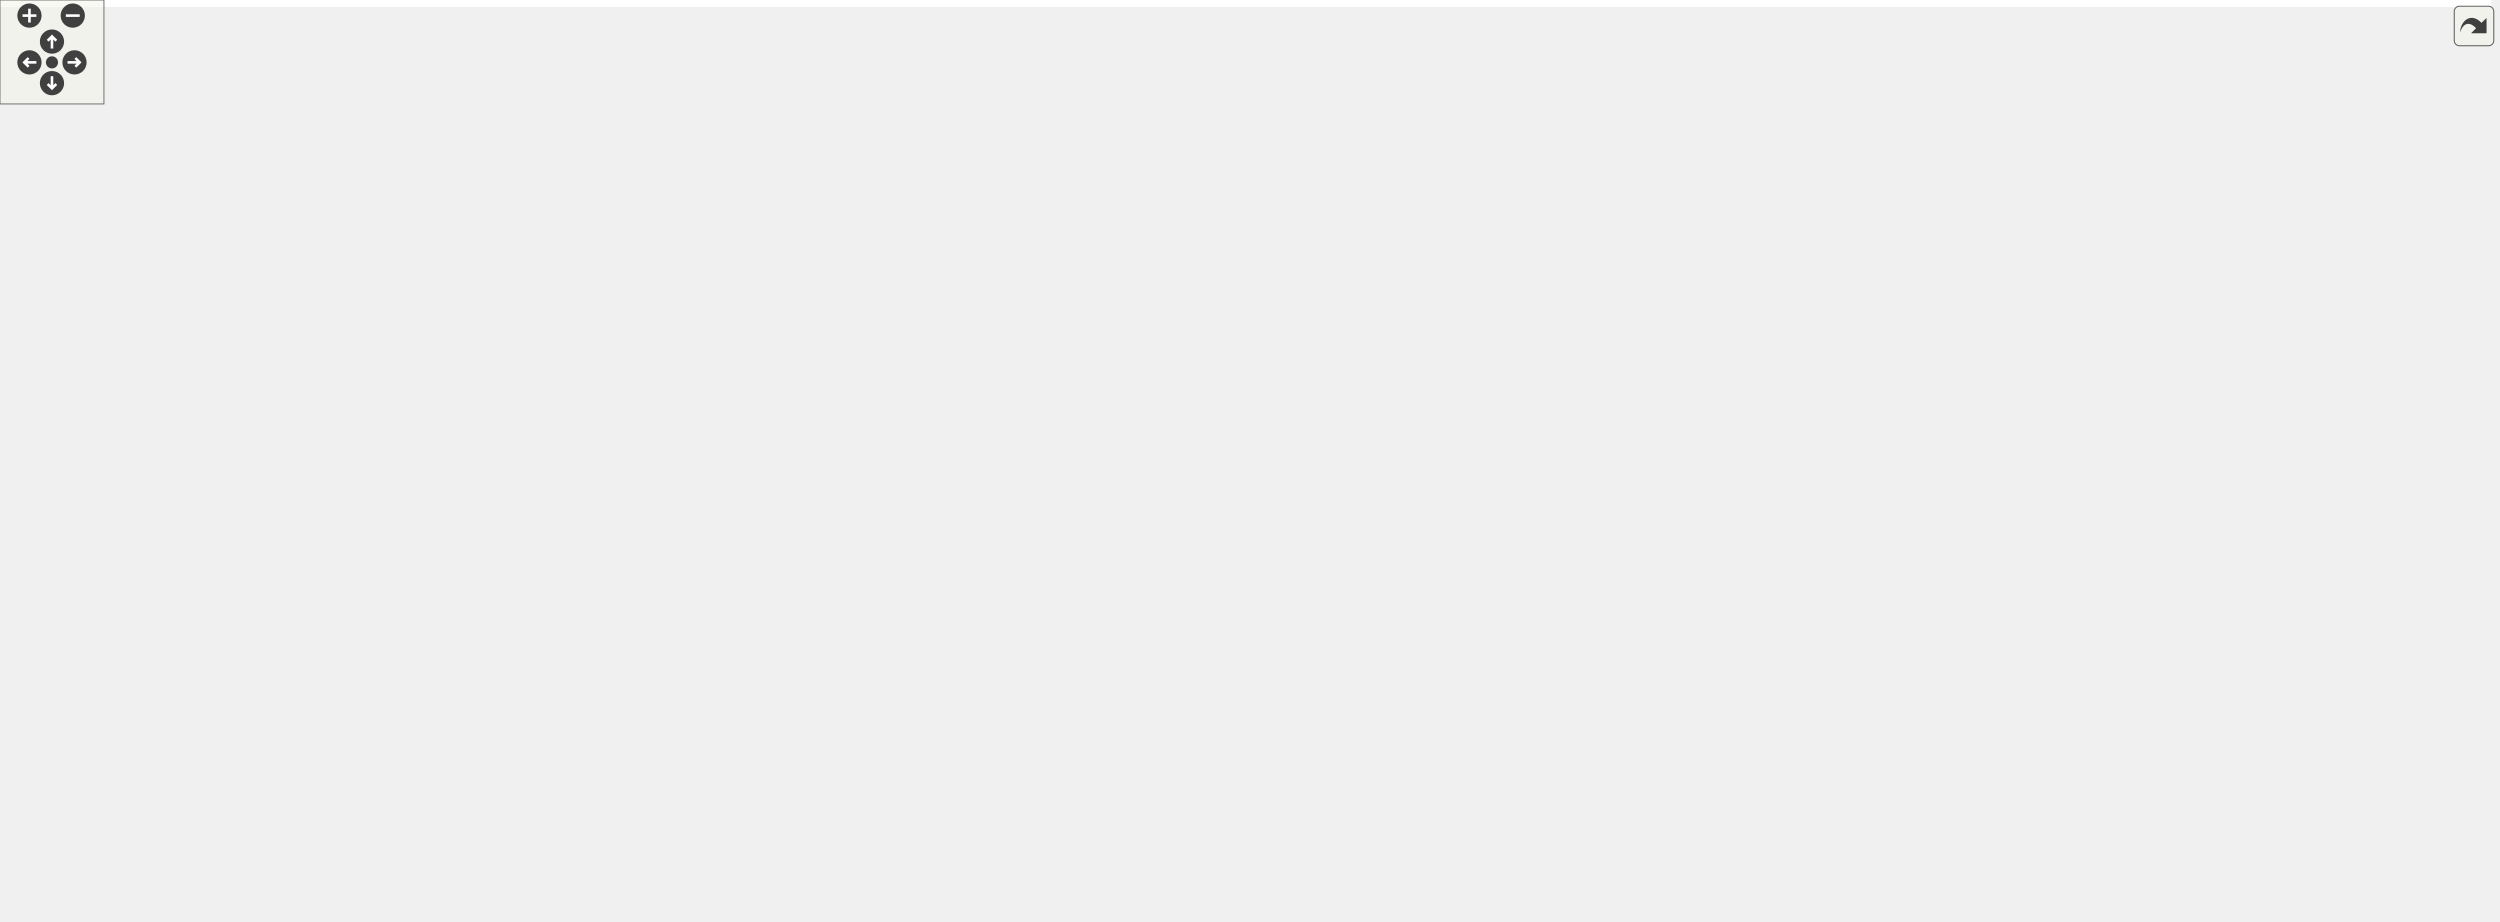
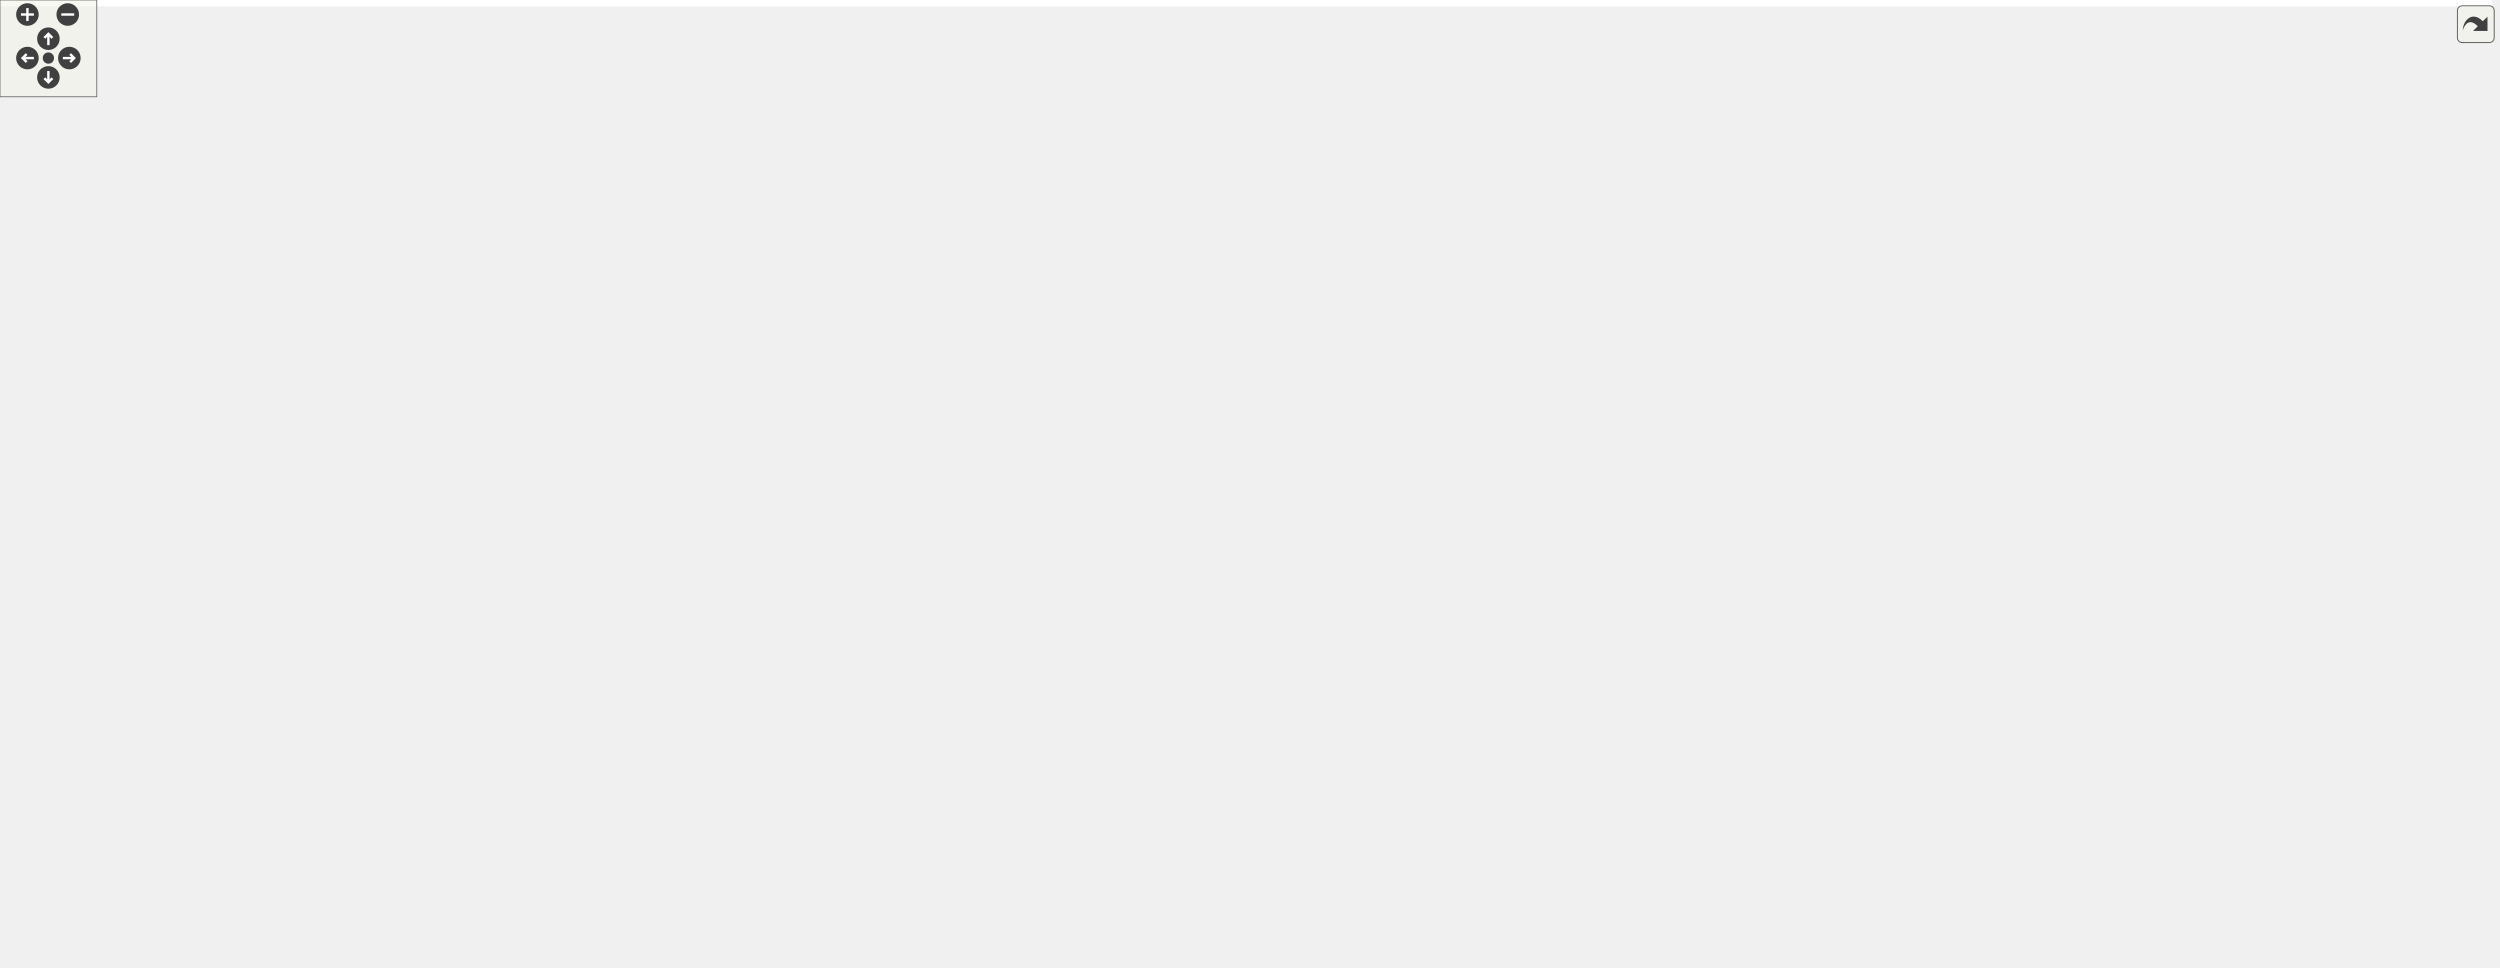
<svg xmlns="http://www.w3.org/2000/svg" xmlns:xlink="http://www.w3.org/1999/xlink" id="main" version="1.1" xml:space="preserve">
  <style type="text/css">
.edge:hover path { stroke: red; }
.edge:hover polygon { stroke: red; fill: red; }
</style>
  <defs>
    <circle id="rim" cx="0" cy="0" r="7" />
    <circle id="rim2" cx="0" cy="0" r="3.5" />
    <g id="zoomPlus">
      <use xlink:href="#rim" fill="#404040">
        <set attributeName="fill" to="#808080" begin="zoomplus.mouseover" end="zoomplus.mouseout" />
      </use>
      <path d="M-4,0h8M0,-4v8" fill="none" stroke="white" stroke-width="1.5" pointer-events="none" />
    </g>
    <g id="zoomMin">
      <use xlink:href="#rim" fill="#404040">
        <set attributeName="fill" to="#808080" begin="zoomminus.mouseover" end="zoomminus.mouseout" />
      </use>
      <path d="M-4,0h8" fill="none" stroke="white" stroke-width="1.5" pointer-events="none" />
    </g>
    <g id="dirArrow">
      <path fill="none" stroke="white" stroke-width="1.5" d="M0,-3.0v7 M-2.5,-0.5L0,-3.0L2.5,-0.5" />
    </g>
    <g id="resetDef">
      <use xlink:href="#rim2" fill="#404040">
        <set attributeName="fill" to="#808080" begin="reset.mouseover" end="reset.mouseout" />
      </use>
    </g>
  </defs>
  <svg id="graph" class="graph">
    <g id="viewport">
-       <polygon fill="#ffffff" stroke="transparent" points="-4,4 -4,-471 1438,-471 1438,4 -4,4" />
+       <polygon fill="#ffffff" stroke="transparent" points="-4,4 -4,-539 1545,-539 1545,4 -4,4" />
      <g id="node1" class="node">
-         <polygon fill="#bfbfbf" stroke="#000000" points="1278,-174 1278,-204 1434,-204 1434,-174 1278,-174" />
-         <text text-anchor="start" x="1286" y="-192" font-family="Helvetica,sans-Serif" font-size="10.00" fill="#000000">ChimeraTK::TransferElement</text>
-         <text text-anchor="middle" x="1356" y="-181" font-family="Helvetica,sans-Serif" font-size="10.00" fill="#000000">TestAccessor&lt; UserType &gt;</text>
+         <polygon fill="#bfbfbf" stroke="#000000" points="1385,-359 1385,-389 1541,-389 1541,-359 1385,-359" />
+         <text text-anchor="start" x="1393" y="-377" font-family="Helvetica,sans-Serif" font-size="10.00" fill="#000000">ChimeraTK::TransferElement</text>
+         <text text-anchor="middle" x="1463" y="-366" font-family="Helvetica,sans-Serif" font-size="10.00" fill="#000000">TestAccessor&lt; UserType &gt;</text>
      </g>
      <g id="node2" class="node">
        <g id="a_node2">
          <a xlink:href="class_chimera_t_k_1_1_n_d_register_accessor.html" target="_top" xlink:title="N-dimensional register accessor. ">
-             <polygon fill="#ffffff" stroke="#000000" points="939,-243 939,-273 1114,-273 1114,-243 939,-243" />
-             <text text-anchor="start" x="947" y="-261" font-family="Helvetica,sans-Serif" font-size="10.00" fill="#000000">ChimeraTK::NDRegisterAccessor</text>
-             <text text-anchor="middle" x="1026.5" y="-250" font-family="Helvetica,sans-Serif" font-size="10.00" fill="#000000">&lt; UserType &gt;</text>
+             <polygon fill="#ffffff" stroke="#000000" points="1173,-322 1173,-352 1348,-352 1348,-322 1173,-322" />
+             <text text-anchor="start" x="1181" y="-340" font-family="Helvetica,sans-Serif" font-size="10.00" fill="#000000">ChimeraTK::NDRegisterAccessor</text>
+             <text text-anchor="middle" x="1260.5" y="-329" font-family="Helvetica,sans-Serif" font-size="10.00" fill="#000000">&lt; UserType &gt;</text>
          </a>
        </g>
      </g>
      <g id="edge1" class="edge">
-         <path fill="none" stroke="#191970" d="M1124.248,-250.41C1166.459,-245.753 1216.124,-238.412 1260,-227 1281.858,-221.315 1305.456,-212.021 1323.785,-204.047" />
-         <polygon fill="#191970" stroke="#191970" points="1123.818,-246.936 1114.247,-251.478 1124.562,-253.896 1123.818,-246.936" />
+         <path fill="none" stroke="#191970" d="M1352.709,-353.848C1363.487,-355.817 1374.402,-357.812 1384.962,-359.741" />
+         <polygon fill="#191970" stroke="#191970" points="1353.331,-350.404 1342.864,-352.049 1352.072,-357.29 1353.331,-350.404" />
      </g>
      <g id="node3" class="node">
        <g id="a_node3">
          <a xlink:href="class_chimera_t_k_1_1_transfer_element.html" target="_top" xlink:title="Base class for register accessors which can be part of a TransferGroup. ">
-             <polygon fill="#ffffff" stroke="#000000" points="571,-325.5 571,-344.5 727,-344.5 727,-325.5 571,-325.5" />
-             <text text-anchor="middle" x="649" y="-332.5" font-family="Helvetica,sans-Serif" font-size="10.00" fill="#000000">ChimeraTK::TransferElement</text>
+             <polygon fill="#ffffff" stroke="#000000" points="816,-218.5 816,-237.5 972,-237.5 972,-218.5 816,-218.5" />
+             <text text-anchor="middle" x="894" y="-225.5" font-family="Helvetica,sans-Serif" font-size="10.00" fill="#000000">ChimeraTK::TransferElement</text>
          </a>
        </g>
      </g>
      <g id="edge2" class="edge">
-         <path fill="none" stroke="#191970" d="M705.856,-323.403C771.708,-309.971 880.384,-287.804 952.701,-273.053" />
-         <polygon fill="#191970" stroke="#191970" points="704.766,-320.053 695.668,-325.481 706.165,-326.912 704.766,-320.053" />
+         <path fill="none" stroke="#191970" d="M936.119,-240.527C1003.974,-260.707 1137.228,-300.338 1210.049,-321.995" />
+         <polygon fill="#191970" stroke="#191970" points="936.786,-237.073 926.203,-237.577 934.79,-243.783 936.786,-237.073" />
      </g>
      <g id="node4" class="node">
-         <polygon fill="#ffffff" stroke="#bfbfbf" points="189,-292 189,-322 359,-322 359,-292 189,-292" />
-         <text text-anchor="start" x="197" y="-310" font-family="Helvetica,sans-Serif" font-size="10.00" fill="#000000">boost::enable_shared</text>
-         <text text-anchor="middle" x="274" y="-299" font-family="Helvetica,sans-Serif" font-size="10.00" fill="#000000">_from_this&lt; TransferElement &gt;</text>
+         <polygon fill="#ffffff" stroke="#bfbfbf" points="431,-222 431,-252 601,-252 601,-222 431,-222" />
+         <text text-anchor="start" x="439" y="-240" font-family="Helvetica,sans-Serif" font-size="10.00" fill="#000000">boost::enable_shared</text>
+         <text text-anchor="middle" x="516" y="-229" font-family="Helvetica,sans-Serif" font-size="10.00" fill="#000000">_from_this&lt; TransferElement &gt;</text>
      </g>
      <g id="edge3" class="edge">
-         <path fill="none" stroke="#191970" d="M369.344,-314.119C431.772,-318.78 512.341,-324.796 570.953,-329.173" />
-         <polygon fill="#191970" stroke="#191970" points="369.326,-310.608 359.093,-313.354 368.805,-317.589 369.326,-310.608" />
+         <path fill="none" stroke="#191970" d="M611.236,-239.961C665.919,-241.004 735.862,-241.228 798,-238 803.857,-237.696 809.907,-237.288 815.987,-236.81" />
+         <polygon fill="#191970" stroke="#191970" points="611.277,-236.461 601.208,-239.757 611.135,-243.459 611.277,-236.461" />
      </g>
      <g id="node5" class="node">
        <g id="a_node5">
          <a xlink:href="class_chimera_t_k_1_1_version_number.html" target="_top" xlink:title="Class for generating and holding version numbers without exposing a numeric representation. ">
-             <polygon fill="#ffffff" stroke="#000000" points="198,-444.5 198,-463.5 350,-463.5 350,-444.5 198,-444.5" />
-             <text text-anchor="middle" x="274" y="-451.5" font-family="Helvetica,sans-Serif" font-size="10.00" fill="#000000">ChimeraTK::VersionNumber</text>
-           </a>
-         </g>
-       </g>
-       <g id="edge12" class="edge">
-         <path fill="none" stroke="#9a32cd" stroke-dasharray="5,2" d="M360.303,-459.706C415.647,-461.885 488.879,-462.012 553,-453 876.375,-407.55 963.426,-389.677 1260,-253 1288.743,-239.754 1318.575,-218.479 1337.203,-204.132" />
-         <polygon fill="#9a32cd" stroke="#9a32cd" points="360.323,-456.204 350.184,-459.277 360.027,-463.197 360.323,-456.204" />
-         <text text-anchor="middle" x="833" y="-459" font-family="Helvetica,sans-Serif" font-size="10.00" fill="#000000"> _setPostReadVersion</text>
-         <text text-anchor="middle" x="833" y="-448" font-family="Helvetica,sans-Serif" font-size="10.00" fill="#000000">_writeTransfer_version</text>
-         <text text-anchor="middle" x="833" y="-437" font-family="Helvetica,sans-Serif" font-size="10.00" fill="#000000">_preWrite_version</text>
-         <text text-anchor="middle" x="833" y="-426" font-family="Helvetica,sans-Serif" font-size="10.00" fill="#000000">_postWrite_version</text>
+             <polygon fill="#ffffff" stroke="#000000" points="440,-309.5 440,-328.5 592,-328.5 592,-309.5 440,-309.5" />
+             <text text-anchor="middle" x="516" y="-316.5" font-family="Helvetica,sans-Serif" font-size="10.00" fill="#000000">ChimeraTK::VersionNumber</text>
+           </a>
+         </g>
+       </g>
+       <g id="edge14" class="edge">
+         <path fill="none" stroke="#9a32cd" stroke-dasharray="5,2" d="M574.444,-332.315C585.554,-337.212 596.144,-343.892 604,-353 627.803,-380.598 594.588,-408.984 622,-433 800.52,-589.403 918.363,-484.282 1155,-466 1241.55,-459.313 1265.718,-463.664 1348,-436 1382.184,-424.507 1418.267,-403.374 1440.704,-389.008" />
+         <polygon fill="#9a32cd" stroke="#9a32cd" points="575.626,-329.019 565.039,-328.608 573.059,-335.531 575.626,-329.019" />
+         <text text-anchor="middle" x="1072.5" y="-527" font-family="Helvetica,sans-Serif" font-size="10.00" fill="#000000"> _setPostReadVersion</text>
+         <text text-anchor="middle" x="1072.5" y="-516" font-family="Helvetica,sans-Serif" font-size="10.00" fill="#000000">_writeTransfer_version</text>
+         <text text-anchor="middle" x="1072.5" y="-505" font-family="Helvetica,sans-Serif" font-size="10.00" fill="#000000">_preWrite_version</text>
+         <text text-anchor="middle" x="1072.5" y="-494" font-family="Helvetica,sans-Serif" font-size="10.00" fill="#000000">_postWrite_version</text>
      </g>
      <g id="edge4" class="edge">
-         <path fill="none" stroke="#9a32cd" stroke-dasharray="5,2" d="M360.172,-443.796C440.472,-434.196 548.542,-421 553,-419 591.996,-401.501 626.757,-362.644 641.505,-344.578" />
-         <polygon fill="#9a32cd" stroke="#9a32cd" points="359.546,-440.346 350.031,-445.007 360.376,-447.296 359.546,-440.346" />
-         <text text-anchor="middle" x="465" y="-444" font-family="Helvetica,sans-Serif" font-size="10.00" fill="#000000"> _versionNumber</text>
+         <path fill="none" stroke="#9a32cd" stroke-dasharray="5,2" d="M578.342,-307.212C587.036,-305.084 595.795,-302.678 604,-300 612.323,-297.284 613.685,-294.738 622,-292 698.099,-266.938 720.109,-271.765 798,-253 818.092,-248.159 840.442,-242.364 858.518,-237.572" />
+         <polygon fill="#9a32cd" stroke="#9a32cd" points="577.528,-303.808 568.589,-309.495 579.123,-310.623 577.528,-303.808" />
+         <text text-anchor="middle" x="710" y="-295" font-family="Helvetica,sans-Serif" font-size="10.00" fill="#000000"> _versionNumber</text>
      </g>
      <g id="node6" class="node">
        <g id="a_node6">
          <a xlink:href="class_chimera_t_k_1_1_transfer_element_i_d.html" target="_top" xlink:title="Simple class holding a unique ID for a TransferElement. ">
-             <polygon fill="#ffffff" stroke="#000000" points="190.5,-79.5 190.5,-98.5 357.5,-98.5 357.5,-79.5 190.5,-79.5" />
-             <text text-anchor="middle" x="274" y="-86.5" font-family="Helvetica,sans-Serif" font-size="10.00" fill="#000000">ChimeraTK::TransferElementID</text>
+             <polygon fill="#ffffff" stroke="#000000" points="432.5,-94.5 432.5,-113.5 599.5,-113.5 599.5,-94.5 432.5,-94.5" />
+             <text text-anchor="middle" x="516" y="-101.5" font-family="Helvetica,sans-Serif" font-size="10.00" fill="#000000">ChimeraTK::TransferElementID</text>
          </a>
        </g>
      </g>
      <g id="edge5" class="edge">
-         <path fill="none" stroke="#9a32cd" stroke-dasharray="5,2" d="M336.521,-102.518C345.143,-106.827 353.062,-112.508 359,-120 400.709,-172.619 330.843,-221.236 377,-270 431.6,-327.684 476.19,-280.783 553,-301 578.135,-307.616 606.058,-317.844 625.279,-325.355" />
-         <polygon fill="#9a32cd" stroke="#9a32cd" points="337.9,-99.301 327.335,-98.506 335.098,-105.716 337.9,-99.301" />
-         <text text-anchor="middle" x="465" y="-304" font-family="Helvetica,sans-Serif" font-size="10.00" fill="#000000"> _id</text>
-       </g>
-       <g id="node14" class="node">
-         <polygon fill="#ffffff" stroke="#bfbfbf" points="587,-98 587,-128 711,-128 711,-98 587,-98" />
-         <text text-anchor="start" x="595" y="-116" font-family="Helvetica,sans-Serif" font-size="10.00" fill="#000000">std::list&lt; ChimeraTK</text>
-         <text text-anchor="middle" x="649" y="-105" font-family="Helvetica,sans-Serif" font-size="10.00" fill="#000000">::TransferElementID &gt;</text>
-       </g>
-       <g id="edge16" class="edge">
-         <path fill="none" stroke="#9a32cd" stroke-dasharray="5,2" d="M367.929,-83.945C422.202,-82.369 491.666,-82.644 553,-90 567.038,-91.684 581.999,-94.671 595.829,-97.947" />
-         <polygon fill="#9a32cd" stroke="#9a32cd" points="367.515,-80.456 357.631,-84.272 367.737,-87.453 367.515,-80.456" />
-         <text text-anchor="middle" x="465" y="-93" font-family="Helvetica,sans-Serif" font-size="10.00" fill="#000000"> elements</text>
-       </g>
-       <g id="node17" class="node">
-         <polygon fill="#ffffff" stroke="#bfbfbf" points="964.5,-41 964.5,-71 1088.5,-71 1088.5,-41 964.5,-41" />
-         <text text-anchor="start" x="972.5" y="-59" font-family="Helvetica,sans-Serif" font-size="10.00" fill="#000000">std::set&lt; ChimeraTK</text>
-         <text text-anchor="middle" x="1026.5" y="-48" font-family="Helvetica,sans-Serif" font-size="10.00" fill="#000000">::TransferElementID &gt;</text>
-       </g>
-       <g id="edge22" class="edge">
-         <path fill="none" stroke="#9a32cd" stroke-dasharray="5,2" d="M367.76,-80.607C370.876,-80.392 373.963,-80.189 377,-80 592.386,-66.619 848.45,-59.836 964.204,-57.261" />
-         <polygon fill="#9a32cd" stroke="#9a32cd" points="367.454,-77.12 357.731,-81.33 367.957,-84.102 367.454,-77.12" />
-         <text text-anchor="middle" x="649" y="-73" font-family="Helvetica,sans-Serif" font-size="10.00" fill="#000000"> keys</text>
+         <path fill="none" stroke="#9a32cd" stroke-dasharray="5,2" d="M609.564,-113.525C688.271,-121.762 789.37,-132.963 798,-137 838.77,-156.073 873.384,-199.283 887.37,-218.49" />
+         <polygon fill="#9a32cd" stroke="#9a32cd" points="609.906,-110.042 599.597,-112.485 609.18,-117.004 609.906,-110.042" />
+         <text text-anchor="middle" x="710" y="-140" font-family="Helvetica,sans-Serif" font-size="10.00" fill="#000000"> _id</text>
+       </g>
+       <g id="node15" class="node">
+         <polygon fill="#ffffff" stroke="#bfbfbf" points="832,-19 832,-49 956,-49 956,-19 832,-19" />
+         <text text-anchor="start" x="840" y="-37" font-family="Helvetica,sans-Serif" font-size="10.00" fill="#000000">std::list&lt; ChimeraTK</text>
+         <text text-anchor="middle" x="894" y="-26" font-family="Helvetica,sans-Serif" font-size="10.00" fill="#000000">::TransferElementID &gt;</text>
+       </g>
+       <g id="edge18" class="edge">
+         <path fill="none" stroke="#9a32cd" stroke-dasharray="5,2" d="M594.745,-90.394C597.966,-88.787 601.069,-86.996 604,-85 615.922,-76.884 609.596,-65.358 622,-58 685.91,-20.089 773.533,-19.606 831.868,-24.93" />
+         <polygon fill="#9a32cd" stroke="#9a32cd" points="593.177,-87.259 585.399,-94.453 595.966,-93.68 593.177,-87.259" />
+         <text text-anchor="middle" x="710" y="-61" font-family="Helvetica,sans-Serif" font-size="10.00" fill="#000000"> elements</text>
+       </g>
+       <g id="node18" class="node">
+         <polygon fill="#ffffff" stroke="#bfbfbf" points="832,-87 832,-117 956,-117 956,-87 832,-87" />
+         <text text-anchor="start" x="840" y="-105" font-family="Helvetica,sans-Serif" font-size="10.00" fill="#000000">std::set&lt; ChimeraTK</text>
+         <text text-anchor="middle" x="894" y="-94" font-family="Helvetica,sans-Serif" font-size="10.00" fill="#000000">::TransferElementID &gt;</text>
+       </g>
+       <g id="edge24" class="edge">
+         <path fill="none" stroke="#9a32cd" stroke-dasharray="5,2" d="M609.865,-103.086C613.965,-103.055 618.025,-103.026 622,-103 694.013,-102.528 776.752,-102.263 831.883,-102.127" />
+         <polygon fill="#9a32cd" stroke="#9a32cd" points="609.583,-99.588 599.611,-103.166 609.638,-106.588 609.583,-99.588" />
+         <text text-anchor="middle" x="710" y="-106" font-family="Helvetica,sans-Serif" font-size="10.00" fill="#000000"> keys</text>
      </g>
      <g id="node7" class="node">
        <g id="a_node7">
          <a xlink:href="class_chimera_t_k_1_1_access_mode_flags.html" target="_top" xlink:title="Set of AccessMode flags with additional functionality for an easier handling. ">
-             <polygon fill="#ffffff" stroke="#000000" points="193,-341.5 193,-360.5 355,-360.5 355,-341.5 193,-341.5" />
-             <text text-anchor="middle" x="274" y="-348.5" font-family="Helvetica,sans-Serif" font-size="10.00" fill="#000000">ChimeraTK::AccessModeFlags</text>
+             <polygon fill="#ffffff" stroke="#000000" points="435,-145.5 435,-164.5 597,-164.5 597,-145.5 435,-145.5" />
+             <text text-anchor="middle" x="516" y="-152.5" font-family="Helvetica,sans-Serif" font-size="10.00" fill="#000000">ChimeraTK::AccessModeFlags</text>
          </a>
        </g>
      </g>
      <g id="edge6" class="edge">
-         <path fill="none" stroke="#9a32cd" stroke-dasharray="5,2" d="M365.688,-347.088C428.616,-344.403 511.231,-340.878 570.997,-338.328" />
-         <polygon fill="#9a32cd" stroke="#9a32cd" points="365.211,-343.605 355.369,-347.528 365.51,-350.599 365.211,-343.605" />
-         <text text-anchor="middle" x="465" y="-350" font-family="Helvetica,sans-Serif" font-size="10.00" fill="#000000"> _accessModeFlags</text>
+         <path fill="none" stroke="#9a32cd" stroke-dasharray="5,2" d="M607.527,-151.6C663.586,-151.927 736.191,-156.715 798,-175 830.13,-184.505 863.457,-205.991 881.148,-218.492" />
+         <polygon fill="#9a32cd" stroke="#9a32cd" points="607.262,-148.1 597.258,-151.589 607.254,-155.1 607.262,-148.1" />
+         <text text-anchor="middle" x="710" y="-178" font-family="Helvetica,sans-Serif" font-size="10.00" fill="#000000"> _accessModeFlags</text>
      </g>
      <g id="node8" class="node">
        <g id="a_node8">
          <a xlink:title="STL class. ">
-             <polygon fill="#ffffff" stroke="#bfbfbf" points="241.5,-379.5 241.5,-398.5 306.5,-398.5 306.5,-379.5 241.5,-379.5" />
-             <text text-anchor="middle" x="274" y="-386.5" font-family="Helvetica,sans-Serif" font-size="10.00" fill="#000000">std::string</text>
+             <polygon fill="#ffffff" stroke="#bfbfbf" points="483.5,-183.5 483.5,-202.5 548.5,-202.5 548.5,-183.5 483.5,-183.5" />
+             <text text-anchor="middle" x="516" y="-190.5" font-family="Helvetica,sans-Serif" font-size="10.00" fill="#000000">std::string</text>
          </a>
        </g>
      </g>
      <g id="edge7" class="edge">
-         <path fill="none" stroke="#9a32cd" stroke-dasharray="5,2" d="M317.006,-387.211C372.09,-384.378 470.32,-377.5 553,-362 575.973,-357.693 601.413,-350.42 620.33,-344.507" />
-         <polygon fill="#9a32cd" stroke="#9a32cd" points="316.724,-383.721 306.909,-387.709 317.07,-390.712 316.724,-383.721" />
-         <text text-anchor="middle" x="465" y="-409" font-family="Helvetica,sans-Serif" font-size="10.00" fill="#000000"> _description</text>
-         <text text-anchor="middle" x="465" y="-398" font-family="Helvetica,sans-Serif" font-size="10.00" fill="#000000">_name</text>
-         <text text-anchor="middle" x="465" y="-387" font-family="Helvetica,sans-Serif" font-size="10.00" fill="#000000">_unit</text>
+         <path fill="none" stroke="#9a32cd" stroke-dasharray="5,2" d="M558.976,-190.962C614.522,-189.071 714.076,-188.208 798,-201 821.62,-204.6 847.671,-212.165 866.668,-218.374" />
+         <polygon fill="#9a32cd" stroke="#9a32cd" points="558.664,-187.471 548.8,-191.337 558.922,-194.466 558.664,-187.471" />
+         <text text-anchor="middle" x="710" y="-226" font-family="Helvetica,sans-Serif" font-size="10.00" fill="#000000"> _description</text>
+         <text text-anchor="middle" x="710" y="-215" font-family="Helvetica,sans-Serif" font-size="10.00" fill="#000000">_name</text>
+         <text text-anchor="middle" x="710" y="-204" font-family="Helvetica,sans-Serif" font-size="10.00" fill="#000000">_unit</text>
      </g>
      <g id="node9" class="node">
        <g id="a_node9">
          <a xlink:title="STL class. ">
-             <polygon fill="#ffffff" stroke="#bfbfbf" points="0,-374 0,-404 104,-404 104,-374 0,-374" />
-             <text text-anchor="start" x="8" y="-392" font-family="Helvetica,sans-Serif" font-size="10.00" fill="#000000">std::basic_string&lt;</text>
-             <text text-anchor="middle" x="52" y="-381" font-family="Helvetica,sans-Serif" font-size="10.00" fill="#000000"> char &gt;</text>
+             <polygon fill="#ffffff" stroke="#bfbfbf" points="114,-178 114,-208 218,-208 218,-178 114,-178" />
+             <text text-anchor="start" x="122" y="-196" font-family="Helvetica,sans-Serif" font-size="10.00" fill="#000000">std::basic_string&lt;</text>
+             <text text-anchor="middle" x="166" y="-185" font-family="Helvetica,sans-Serif" font-size="10.00" fill="#000000"> char &gt;</text>
          </a>
        </g>
      </g>
      <g id="edge8" class="edge">
-         <path fill="none" stroke="#191970" d="M114.269,-389C155.489,-389 207.894,-389 241.203,-389" />
-         <polygon fill="#191970" stroke="#191970" points="114.049,-385.5 104.049,-389 114.049,-392.5 114.049,-385.5" />
+         <path fill="none" stroke="#191970" d="M228.214,-193C302.778,-193 424.934,-193 483.151,-193" />
+         <polygon fill="#191970" stroke="#191970" points="228.021,-189.5 218.021,-193 228.021,-196.5 228.021,-189.5" />
      </g>
      <g id="node10" class="node">
-         <polygon fill="#ffffff" stroke="#bfbfbf" points="583.5,-243 583.5,-273 714.5,-273 714.5,-243 583.5,-243" />
-         <text text-anchor="start" x="591.5" y="-261" font-family="Helvetica,sans-Serif" font-size="10.00" fill="#000000">std::vector&lt; std::vector</text>
-         <text text-anchor="middle" x="649" y="-250" font-family="Helvetica,sans-Serif" font-size="10.00" fill="#000000">&lt; UserType &gt; &gt;</text>
+         <polygon fill="#ffffff" stroke="#bfbfbf" points="828.5,-322 828.5,-352 959.5,-352 959.5,-322 828.5,-322" />
+         <text text-anchor="start" x="836.5" y="-340" font-family="Helvetica,sans-Serif" font-size="10.00" fill="#000000">std::vector&lt; std::vector</text>
+         <text text-anchor="middle" x="894" y="-329" font-family="Helvetica,sans-Serif" font-size="10.00" fill="#000000">&lt; UserType &gt; &gt;</text>
      </g>
      <g id="edge9" class="edge">
-         <path fill="none" stroke="#9a32cd" stroke-dasharray="5,2" d="M724.835,-258C786.66,-258 874.041,-258 938.856,-258" />
-         <polygon fill="#9a32cd" stroke="#9a32cd" points="724.755,-254.5 714.755,-258 724.755,-261.5 724.755,-254.5" />
-         <text text-anchor="middle" x="833" y="-261" font-family="Helvetica,sans-Serif" font-size="10.00" fill="#000000"> buffer_2D</text>
+         <path fill="none" stroke="#9a32cd" stroke-dasharray="5,2" d="M969.534,-337C1028.608,-337 1110.835,-337 1172.812,-337" />
+         <polygon fill="#9a32cd" stroke="#9a32cd" points="969.523,-333.5 959.523,-337 969.523,-340.5 969.523,-333.5" />
+         <text text-anchor="middle" x="1072.5" y="-340" font-family="Helvetica,sans-Serif" font-size="10.00" fill="#000000"> buffer_2D</text>
      </g>
      <g id="node11" class="node">
-         <g id="a_node11">
-           <a xlink:title="STL class. ">
-             <polygon fill="#ffffff" stroke="#bfbfbf" points="225.5,-179.5 225.5,-198.5 322.5,-198.5 322.5,-179.5 225.5,-179.5" />
-             <text text-anchor="middle" x="274" y="-186.5" font-family="Helvetica,sans-Serif" font-size="10.00" fill="#000000">std::vector&lt; T &gt;</text>
-           </a>
-         </g>
+         <polygon fill="#ffffff" stroke="#bfbfbf" points="448,-271.5 448,-290.5 584,-290.5 584,-271.5 448,-271.5" />
+         <text text-anchor="middle" x="516" y="-278.5" font-family="Helvetica,sans-Serif" font-size="10.00" fill="#000000">std::vector&lt; UserType &gt;</text>
      </g>
      <g id="edge10" class="edge">
-         <path fill="none" stroke="#ffa500" stroke-dasharray="5,2" d="M299.009,-203.405C319.323,-214.358 349.082,-228.74 377,-236 445.892,-253.914 527.612,-258.378 583.371,-259.01" />
-         <polygon fill="#ffa500" stroke="#ffa500" points="300.56,-200.264 290.113,-198.502 297.181,-206.394 300.56,-200.264" />
-         <text text-anchor="middle" x="465" y="-262" font-family="Helvetica,sans-Serif" font-size="10.00" fill="#000000"> &lt; std::vector&lt; UserType &gt; &gt;</text>
+         <path fill="none" stroke="#9a32cd" stroke-dasharray="5,2" d="M576.907,-292.835C586.048,-294.99 595.316,-297.392 604,-300 612.221,-302.469 613.663,-304.957 622,-307 691.214,-323.965 772.702,-331.349 828.317,-334.555" />
+         <polygon fill="#9a32cd" stroke="#9a32cd" points="577.599,-289.403 567.072,-290.595 576.045,-296.228 577.599,-289.403" />
+         <text text-anchor="middle" x="710" y="-335" font-family="Helvetica,sans-Serif" font-size="10.00" fill="#000000"> elements</text>
+       </g>
+       <g id="node12" class="node">
+         <g id="a_node12">
+           <a xlink:title="STL class. ">
+             <polygon fill="#ffffff" stroke="#bfbfbf" points="117.5,-355.5 117.5,-374.5 214.5,-374.5 214.5,-355.5 117.5,-355.5" />
+             <text text-anchor="middle" x="166" y="-362.5" font-family="Helvetica,sans-Serif" font-size="10.00" fill="#000000">std::vector&lt; T &gt;</text>
+           </a>
+         </g>
+       </g>
+       <g id="edge13" class="edge">
+         <path fill="none" stroke="#ffa500" stroke-dasharray="5,2" d="M224.886,-364.802C336.707,-364.097 587.437,-360.945 798,-347 807.865,-346.347 818.282,-345.463 828.472,-344.491" />
+         <polygon fill="#ffa500" stroke="#ffa500" points="224.805,-361.302 214.825,-364.861 224.846,-368.302 224.805,-361.302" />
+         <text text-anchor="middle" x="516" y="-364" font-family="Helvetica,sans-Serif" font-size="10.00" fill="#000000"> &lt; std::vector&lt; UserType &gt; &gt;</text>
+       </g>
+       <g id="edge11" class="edge">
+         <path fill="none" stroke="#ffa500" stroke-dasharray="5,2" d="M199.914,-351.845C211.279,-347.717 224.09,-343.365 236,-340 312.611,-318.355 403.026,-300.69 459.943,-290.503" />
+         <polygon fill="#ffa500" stroke="#ffa500" points="198.52,-348.629 190.358,-355.384 200.951,-355.193 198.52,-348.629" />
+         <text text-anchor="middle" x="323" y="-343" font-family="Helvetica,sans-Serif" font-size="10.00" fill="#000000"> &lt; UserType &gt;</text>
+       </g>
+       <g id="node14" class="node">
+         <polygon fill="#ffffff" stroke="#bfbfbf" points="640,-382.5 640,-423.5 780,-423.5 780,-382.5 640,-382.5" />
+         <text text-anchor="start" x="648" y="-411.5" font-family="Helvetica,sans-Serif" font-size="10.00" fill="#000000">std::vector&lt; boost</text>
+         <text text-anchor="start" x="648" y="-400.5" font-family="Helvetica,sans-Serif" font-size="10.00" fill="#000000">::shared_ptr&lt; ChimeraTK</text>
+         <text text-anchor="middle" x="710" y="-389.5" font-family="Helvetica,sans-Serif" font-size="10.00" fill="#000000">::TransferElement &gt; &gt;</text>
+       </g>
+       <g id="edge16" class="edge">
+         <path fill="none" stroke="#ffa500" stroke-dasharray="5,2" d="M218.32,-376.333C224.263,-377.361 230.249,-378.283 236,-379 378.679,-396.782 547.083,-401.474 639.848,-402.658" />
+         <polygon fill="#ffa500" stroke="#ffa500" points="218.874,-372.876 208.407,-374.519 217.614,-379.762 218.874,-372.876" />
+         <text text-anchor="start" x="236" y="-408" font-family="Helvetica,sans-Serif" font-size="10.00" fill="#000000"> &lt; boost::shared_ptr</text>
+         <text text-anchor="middle" x="323" y="-397" font-family="Helvetica,sans-Serif" font-size="10.00" fill="#000000">&lt; ChimeraTK::TransferElement &gt; &gt;</text>
+       </g>
+       <g id="node17" class="node">
+         <polygon fill="#ffffff" stroke="#bfbfbf" points="990,-406 990,-458 1155,-458 1155,-406 990,-406" />
+         <text text-anchor="start" x="998" y="-446" font-family="Helvetica,sans-Serif" font-size="10.00" fill="#000000">std::vector&lt; boost</text>
+         <text text-anchor="start" x="998" y="-435" font-family="Helvetica,sans-Serif" font-size="10.00" fill="#000000">::shared_ptr&lt; ChimeraTK</text>
+         <text text-anchor="start" x="998" y="-424" font-family="Helvetica,sans-Serif" font-size="10.00" fill="#000000">::TransferElementTestAccessor</text>
+         <text text-anchor="middle" x="1072.5" y="-413" font-family="Helvetica,sans-Serif" font-size="10.00" fill="#000000">&lt; UserType &gt; &gt; &gt;</text>
+       </g>
+       <g id="edge22" class="edge">
+         <path fill="none" stroke="#ffa500" stroke-dasharray="5,2" d="M181.548,-382.079C194.634,-395.14 214.598,-412.192 236,-420 470.713,-505.628 548.156,-433.455 798,-433 862.455,-432.883 935.424,-432.61 989.919,-432.379" />
+         <polygon fill="#ffa500" stroke="#ffa500" points="183.792,-379.363 174.338,-374.58 178.746,-384.215 183.792,-379.363" />
+         <text text-anchor="start" x="439" y="-486" font-family="Helvetica,sans-Serif" font-size="10.00" fill="#000000"> &lt; boost::shared_ptr</text>
+         <text text-anchor="start" x="439" y="-475" font-family="Helvetica,sans-Serif" font-size="10.00" fill="#000000">&lt; ChimeraTK::TransferElement</text>
+         <text text-anchor="middle" x="516" y="-464" font-family="Helvetica,sans-Serif" font-size="10.00" fill="#000000">TestAccessor&lt; UserType &gt; &gt; &gt;</text>
      </g>
      <g id="node13" class="node">
-         <polygon fill="#ffffff" stroke="#bfbfbf" points="763,-192.5 763,-233.5 903,-233.5 903,-192.5 763,-192.5" />
-         <text text-anchor="start" x="771" y="-221.5" font-family="Helvetica,sans-Serif" font-size="10.00" fill="#000000">std::vector&lt; boost</text>
-         <text text-anchor="start" x="771" y="-210.5" font-family="Helvetica,sans-Serif" font-size="10.00" fill="#000000">::shared_ptr&lt; ChimeraTK</text>
-         <text text-anchor="middle" x="833" y="-199.5" font-family="Helvetica,sans-Serif" font-size="10.00" fill="#000000">::TransferElement &gt; &gt;</text>
-       </g>
-       <g id="edge14" class="edge">
-         <path fill="none" stroke="#ffa500" stroke-dasharray="5,2" d="M332.923,-191.53C436.731,-195.987 651.723,-205.217 762.946,-209.992" />
-         <polygon fill="#ffa500" stroke="#ffa500" points="332.771,-188.02 322.63,-191.088 332.47,-195.014 332.771,-188.02" />
-         <text text-anchor="start" x="378" y="-215" font-family="Helvetica,sans-Serif" font-size="10.00" fill="#000000"> &lt; boost::shared_ptr</text>
-         <text text-anchor="middle" x="465" y="-204" font-family="Helvetica,sans-Serif" font-size="10.00" fill="#000000">&lt; ChimeraTK::TransferElement &gt; &gt;</text>
+         <polygon fill="#ffffff" stroke="#bfbfbf" points="0,-29.5 0,-48.5 29,-48.5 29,-29.5 0,-29.5" />
+         <text text-anchor="middle" x="14.5" y="-36.5" font-family="Helvetica,sans-Serif" font-size="10.00" fill="#000000">T</text>
+       </g>
+       <g id="edge12" class="edge">
+         <path fill="none" stroke="#9a32cd" stroke-dasharray="5,2" d="M23.347,-58.036C51.817,-119.299 140.438,-309.996 161.484,-355.281" />
+         <polygon fill="#9a32cd" stroke="#9a32cd" points="26.422,-56.35 19.034,-48.757 20.075,-59.3 26.422,-56.35" />
+         <text text-anchor="middle" x="71.5" y="-214" font-family="Helvetica,sans-Serif" font-size="10.00" fill="#000000"> elements</text>
      </g>
      <g id="node16" class="node">
-         <polygon fill="#ffffff" stroke="#bfbfbf" points="750.5,-134 750.5,-186 915.5,-186 915.5,-134 750.5,-134" />
-         <text text-anchor="start" x="758.5" y="-174" font-family="Helvetica,sans-Serif" font-size="10.00" fill="#000000">std::vector&lt; boost</text>
-         <text text-anchor="start" x="758.5" y="-163" font-family="Helvetica,sans-Serif" font-size="10.00" fill="#000000">::shared_ptr&lt; ChimeraTK</text>
-         <text text-anchor="start" x="758.5" y="-152" font-family="Helvetica,sans-Serif" font-size="10.00" fill="#000000">::TransferElementTestAccessor</text>
-         <text text-anchor="middle" x="833" y="-141" font-family="Helvetica,sans-Serif" font-size="10.00" fill="#000000">&lt; UserType &gt; &gt; &gt;</text>
+         <g id="a_node16">
+           <a xlink:title="STL class. ">
+             <polygon fill="#ffffff" stroke="#bfbfbf" points="282.5,-.5 282.5,-19.5 363.5,-19.5 363.5,-.5 282.5,-.5" />
+             <text text-anchor="middle" x="323" y="-7.5" font-family="Helvetica,sans-Serif" font-size="10.00" fill="#000000">std::list&lt; T &gt;</text>
+           </a>
+         </g>
      </g>
      <g id="edge20" class="edge">
-         <path fill="none" stroke="#ffa500" stroke-dasharray="5,2" d="M307.183,-175.893C327.08,-168.744 353.086,-160.629 377,-157 506.345,-137.37 658.71,-144.333 750.48,-151.736" />
-         <polygon fill="#ffa500" stroke="#ffa500" points="305.83,-172.661 297.66,-179.407 308.253,-179.228 305.83,-172.661" />
-         <text text-anchor="start" x="388" y="-182" font-family="Helvetica,sans-Serif" font-size="10.00" fill="#000000"> &lt; boost::shared_ptr</text>
-         <text text-anchor="start" x="388" y="-171" font-family="Helvetica,sans-Serif" font-size="10.00" fill="#000000">&lt; ChimeraTK::TransferElement</text>
-         <text text-anchor="middle" x="465" y="-160" font-family="Helvetica,sans-Serif" font-size="10.00" fill="#000000">TestAccessor&lt; UserType &gt; &gt; &gt;</text>
-       </g>
-       <g id="node12" class="node">
-         <polygon fill="#ffffff" stroke="#bfbfbf" points="37.5,-152.5 37.5,-171.5 66.5,-171.5 66.5,-152.5 37.5,-152.5" />
-         <text text-anchor="middle" x="52" y="-159.5" font-family="Helvetica,sans-Serif" font-size="10.00" fill="#000000">T</text>
-       </g>
-       <g id="edge11" class="edge">
-         <path fill="none" stroke="#9a32cd" stroke-dasharray="5,2" d="M76.583,-164.99C112.275,-169.331 179.192,-177.469 225.144,-183.058" />
-         <polygon fill="#9a32cd" stroke="#9a32cd" points="76.915,-161.505 66.566,-163.772 76.07,-168.453 76.915,-161.505" />
-         <text text-anchor="middle" x="146.5" y="-180" font-family="Helvetica,sans-Serif" font-size="10.00" fill="#000000"> elements</text>
-       </g>
-       <g id="node15" class="node">
-         <g id="a_node15">
-           <a xlink:title="STL class. ">
-             <polygon fill="#ffffff" stroke="#bfbfbf" points="233.5,-129.5 233.5,-148.5 314.5,-148.5 314.5,-129.5 233.5,-129.5" />
-             <text text-anchor="middle" x="274" y="-136.5" font-family="Helvetica,sans-Serif" font-size="10.00" fill="#000000">std::list&lt; T &gt;</text>
-           </a>
-         </g>
-       </g>
-       <g id="edge18" class="edge">
-         <path fill="none" stroke="#9a32cd" stroke-dasharray="5,2" d="M76.521,-156.232C89.891,-153.306 106.773,-149.964 122,-148 159.492,-143.165 202.526,-140.923 233.213,-139.886" />
-         <polygon fill="#9a32cd" stroke="#9a32cd" points="75.637,-152.843 66.651,-158.455 77.176,-159.672 75.637,-152.843" />
-         <text text-anchor="middle" x="146.5" y="-151" font-family="Helvetica,sans-Serif" font-size="10.00" fill="#000000"> elements</text>
-       </g>
-       <g id="edge13" class="edge">
-         <path fill="none" stroke="#9a32cd" stroke-dasharray="5,2" d="M913.529,-209.305C1012.695,-204.754 1179.997,-197.077 1277.992,-192.58" />
-         <polygon fill="#9a32cd" stroke="#9a32cd" points="913.092,-205.821 903.263,-209.776 913.413,-212.814 913.092,-205.821" />
-         <text text-anchor="middle" x="1026.5" y="-211" font-family="Helvetica,sans-Serif" font-size="10.00" fill="#000000"> _hardwareAccessingElements</text>
+         <path fill="none" stroke="#9a32cd" stroke-dasharray="5,2" d="M39.609,-36.64C92.848,-31.635 217.477,-19.919 282.265,-13.829" />
+         <polygon fill="#9a32cd" stroke="#9a32cd" points="39.008,-33.181 29.38,-37.601 39.663,-40.15 39.008,-33.181" />
+         <text text-anchor="middle" x="71.5" y="-39" font-family="Helvetica,sans-Serif" font-size="10.00" fill="#000000"> elements</text>
      </g>
      <g id="edge15" class="edge">
-         <path fill="none" stroke="#9a32cd" stroke-dasharray="5,2" d="M721.513,-116.084C776.359,-118.703 853.496,-122.998 921,-129 1072.333,-142.456 1109.868,-149.695 1260,-173 1265.844,-173.907 1271.884,-174.865 1277.958,-175.844" />
-         <polygon fill="#9a32cd" stroke="#9a32cd" points="721.348,-112.572 711.195,-115.598 721.019,-119.564 721.348,-112.572" />
-         <text text-anchor="middle" x="1026.5" y="-154" font-family="Helvetica,sans-Serif" font-size="10.00" fill="#000000"> _listReplacementElements</text>
+         <path fill="none" stroke="#9a32cd" stroke-dasharray="5,2" d="M790.36,-397.367C846.309,-393.63 922.667,-388.897 990,-386 1128.901,-380.023 1290.885,-376.704 1384.716,-375.141" />
+         <polygon fill="#9a32cd" stroke="#9a32cd" points="789.9,-393.89 780.158,-398.053 790.37,-400.874 789.9,-393.89" />
+         <text text-anchor="middle" x="1072.5" y="-389" font-family="Helvetica,sans-Serif" font-size="10.00" fill="#000000"> _hardwareAccessingElements</text>
      </g>
      <g id="edge17" class="edge">
-         <path fill="none" stroke="#ffa500" stroke-dasharray="5,2" d="M325.004,-130.499C341.548,-128.03 360.013,-125.576 377,-124 448.764,-117.342 531.551,-114.713 586.761,-113.675" />
-         <polygon fill="#ffa500" stroke="#ffa500" points="324.338,-127.06 314.982,-132.031 325.396,-133.98 324.338,-127.06" />
-         <text text-anchor="middle" x="465" y="-127" font-family="Helvetica,sans-Serif" font-size="10.00" fill="#000000"> &lt; ChimeraTK::TransferElementID &gt;</text>
+         <path fill="none" stroke="#9a32cd" stroke-dasharray="5,2" d="M966.03,-46.277C1061.732,-65.572 1232.176,-110.627 1348,-202 1404.121,-246.274 1442.482,-325.649 1456.782,-358.801" />
+         <polygon fill="#9a32cd" stroke="#9a32cd" points="966.645,-42.831 956.156,-44.324 965.287,-49.698 966.645,-42.831" />
+         <text text-anchor="middle" x="1260.5" y="-205" font-family="Helvetica,sans-Serif" font-size="10.00" fill="#000000"> _listReplacementElements</text>
      </g>
      <g id="edge19" class="edge">
-         <path fill="none" stroke="#9a32cd" stroke-dasharray="5,2" d="M925.688,-165.139C1025.801,-170.691 1183.567,-179.439 1277.696,-184.658" />
-         <polygon fill="#9a32cd" stroke="#9a32cd" points="925.761,-161.638 915.582,-164.579 925.373,-168.627 925.761,-161.638" />
-         <text text-anchor="middle" x="1026.5" y="-179" font-family="Helvetica,sans-Serif" font-size="10.00" fill="#000000"> _internalElements</text>
+         <path fill="none" stroke="#ffa500" stroke-dasharray="5,2" d="M373.898,-8.7C460.97,-6.981 644.031,-5.575 798,-19 809.007,-19.96 820.667,-21.41 831.923,-23.038" />
+         <polygon fill="#ffa500" stroke="#ffa500" points="373.689,-5.203 363.764,-8.91 373.834,-12.202 373.689,-5.203" />
+         <text text-anchor="middle" x="516" y="-12" font-family="Helvetica,sans-Serif" font-size="10.00" fill="#000000"> &lt; ChimeraTK::TransferElementID &gt;</text>
      </g>
      <g id="edge21" class="edge">
-         <path fill="none" stroke="#9a32cd" stroke-dasharray="5,2" d="M1098.56,-54.646C1146.667,-56.507 1210.029,-64.447 1260,-90 1298.795,-109.838 1330.95,-151.507 1346.298,-173.939" />
-         <polygon fill="#9a32cd" stroke="#9a32cd" points="1098.639,-51.147 1088.536,-54.337 1098.423,-58.144 1098.639,-51.147" />
-         <text text-anchor="middle" x="1196" y="-93" font-family="Helvetica,sans-Serif" font-size="10.00" fill="#000000"> _listMayReplaceElements</text>
-       </g>
-       <g id="node18" class="node">
-         <g id="a_node18">
-           <a xlink:title="STL class. ">
-             <polygon fill="#ffffff" stroke="#bfbfbf" points="608,-.5 608,-19.5 690,-19.5 690,-.5 608,-.5" />
-             <text text-anchor="middle" x="649" y="-7.5" font-family="Helvetica,sans-Serif" font-size="10.00" fill="#000000">std::set&lt; K &gt;</text>
-           </a>
-         </g>
+         <path fill="none" stroke="#9a32cd" stroke-dasharray="5,2" d="M1165.307,-423.146C1223.469,-416.982 1299.873,-407.762 1367,-396 1378.284,-394.023 1390.237,-391.574 1401.737,-389.035" />
+         <polygon fill="#9a32cd" stroke="#9a32cd" points="1164.615,-419.699 1155.034,-424.223 1165.345,-426.661 1164.615,-419.699" />
+         <text text-anchor="middle" x="1260.5" y="-424" font-family="Helvetica,sans-Serif" font-size="10.00" fill="#000000"> _internalElements</text>
      </g>
      <g id="edge23" class="edge">
-         <path fill="none" stroke="#ffa500" stroke-dasharray="5,2" d="M700.414,-11.586C755.313,-13.835 844.725,-19.092 921,-31 937.087,-33.511 954.348,-37.18 970.152,-40.937" />
-         <polygon fill="#ffa500" stroke="#ffa500" points="700.372,-8.082 690.242,-11.188 700.098,-15.077 700.372,-8.082" />
-         <text text-anchor="middle" x="833" y="-34" font-family="Helvetica,sans-Serif" font-size="10.00" fill="#000000"> &lt; ChimeraTK::TransferElementID &gt;</text>
+         <path fill="none" stroke="#9a32cd" stroke-dasharray="5,2" d="M942.721,-120.764C1027.039,-153.829 1204.874,-226.179 1348,-302 1381.512,-319.753 1418.358,-343.654 1441.089,-358.948" />
+         <polygon fill="#9a32cd" stroke="#9a32cd" points="943.741,-117.405 933.154,-117.024 941.193,-123.925 943.741,-117.405" />
+         <text text-anchor="middle" x="1260.5" y="-305" font-family="Helvetica,sans-Serif" font-size="10.00" fill="#000000"> _listMayReplaceElements</text>
      </g>
      <g id="node19" class="node">
-         <polygon fill="#ffffff" stroke="#bfbfbf" points="259.5,-.5 259.5,-19.5 288.5,-19.5 288.5,-.5 259.5,-.5" />
-         <text text-anchor="middle" x="274" y="-7.5" font-family="Helvetica,sans-Serif" font-size="10.00" fill="#000000">K</text>
-       </g>
-       <g id="edge24" class="edge">
-         <path fill="none" stroke="#9a32cd" stroke-dasharray="5,2" d="M298.943,-10C362.303,-10 529.936,-10 607.966,-10" />
-         <polygon fill="#9a32cd" stroke="#9a32cd" points="298.7,-6.5 288.7,-10 298.7,-13.5 298.7,-6.5" />
-         <text text-anchor="middle" x="465" y="-13" font-family="Helvetica,sans-Serif" font-size="10.00" fill="#000000"> keys</text>
+         <g id="a_node19">
+           <a xlink:title="STL class. ">
+             <polygon fill="#ffffff" stroke="#bfbfbf" points="475,-56.5 475,-75.5 557,-75.5 557,-56.5 475,-56.5" />
+             <text text-anchor="middle" x="516" y="-63.5" font-family="Helvetica,sans-Serif" font-size="10.00" fill="#000000">std::set&lt; K &gt;</text>
+           </a>
+         </g>
+       </g>
+       <g id="edge25" class="edge">
+         <path fill="none" stroke="#ffa500" stroke-dasharray="5,2" d="M567.303,-68.967C623.892,-72.481 717.599,-79.011 798,-88 808.964,-89.226 820.602,-90.741 831.851,-92.317" />
+         <polygon fill="#ffa500" stroke="#ffa500" points="567.375,-65.465 557.179,-68.346 566.947,-72.452 567.375,-65.465" />
+         <text text-anchor="middle" x="710" y="-91" font-family="Helvetica,sans-Serif" font-size="10.00" fill="#000000"> &lt; ChimeraTK::TransferElementID &gt;</text>
+       </g>
+       <g id="node20" class="node">
+         <polygon fill="#ffffff" stroke="#bfbfbf" points="151.5,-56.5 151.5,-75.5 180.5,-75.5 180.5,-56.5 151.5,-56.5" />
+         <text text-anchor="middle" x="166" y="-63.5" font-family="Helvetica,sans-Serif" font-size="10.00" fill="#000000">K</text>
+       </g>
+       <g id="edge26" class="edge">
+         <path fill="none" stroke="#9a32cd" stroke-dasharray="5,2" d="M190.918,-66C250.441,-66 401.394,-66 474.739,-66" />
+         <polygon fill="#9a32cd" stroke="#9a32cd" points="190.594,-62.5 180.594,-66 190.593,-69.5 190.594,-62.5" />
+         <text text-anchor="middle" x="323" y="-69" font-family="Helvetica,sans-Serif" font-size="10.00" fill="#000000"> keys</text>
      </g>
    </g>
  </svg>
  <g id="navigator" transform="translate(0 0)" fill="#404254">
    <rect fill="#f2f5e9" fill-opacity="0.5" stroke="#606060" stroke-width=".5" x="0" y="0" width="60" height="60" />
    <use id="zoomplus" xlink:href="#zoomPlus" x="17" y="9" />
    <use id="zoomminus" xlink:href="#zoomMin" x="42" y="9" />
    <use id="reset" xlink:href="#resetDef" x="30" y="36" />
    <g id="arrowUp" xlink:href="#dirArrow" transform="translate(30 24)">
      <use xlink:href="#rim" fill="#404040">
        <set attributeName="fill" to="#808080" begin="arrowUp.mouseover" end="arrowUp.mouseout" />
      </use>
      <path fill="none" stroke="white" stroke-width="1.5" d="M0,-3.0v7 M-2.5,-0.5L0,-3.0L2.5,-0.5" />
    </g>
    <g id="arrowRight" xlink:href="#dirArrow" transform="rotate(90) translate(36 -43)">
      <use xlink:href="#rim" fill="#404040">
        <set attributeName="fill" to="#808080" begin="arrowRight.mouseover" end="arrowRight.mouseout" />
      </use>
      <path fill="none" stroke="white" stroke-width="1.5" d="M0,-3.0v7 M-2.5,-0.5L0,-3.0L2.5,-0.5" />
    </g>
    <g id="arrowDown" xlink:href="#dirArrow" transform="rotate(180) translate(-30 -48)">
      <use xlink:href="#rim" fill="#404040">
        <set attributeName="fill" to="#808080" begin="arrowDown.mouseover" end="arrowDown.mouseout" />
      </use>
      <path fill="none" stroke="white" stroke-width="1.5" d="M0,-3.0v7 M-2.5,-0.5L0,-3.0L2.5,-0.5" />
    </g>
    <g id="arrowLeft" xlink:href="#dirArrow" transform="rotate(270) translate(-36 17)">
      <use xlink:href="#rim" fill="#404040">
        <set attributeName="fill" to="#808080" begin="arrowLeft.mouseover" end="arrowLeft.mouseout" />
      </use>
      <path fill="none" stroke="white" stroke-width="1.5" d="M0,-3.0v7 M-2.5,-0.5L0,-3.0L2.5,-0.5" />
    </g>
  </g>
  <svg viewBox="0 0 15 15" width="100%" height="30px" preserveAspectRatio="xMaxYMin meet">
    <g id="arrow_out" transform="scale(0.3 0.3)">
      <a xlink:href="class_chimera_t_k_1_1_transfer_element_test_accessor__coll__graph_org.svg" target="_base">
        <rect id="button" ry="5" rx="5" y="6" x="6" height="38" width="38" fill="#f2f5e9" fill-opacity="0.5" stroke="#606060" stroke-width="1.0" />
        <path id="arrow" d="M 11.5,31.437 C 11.94,20.098 22.043,11.323 32.159,21.979 L 37.069,17.246 C 37.069,17.246 37.088,32 37.088,32 L 22.16,31.978 C 22.16,31.978 26.998,27.14 26.998,27.14 C 18.529,18.264 13.292,25.23 11.5,31.437 z" style="fill:#404040;" />
      </a>
    </g>
  </svg>
</svg>
